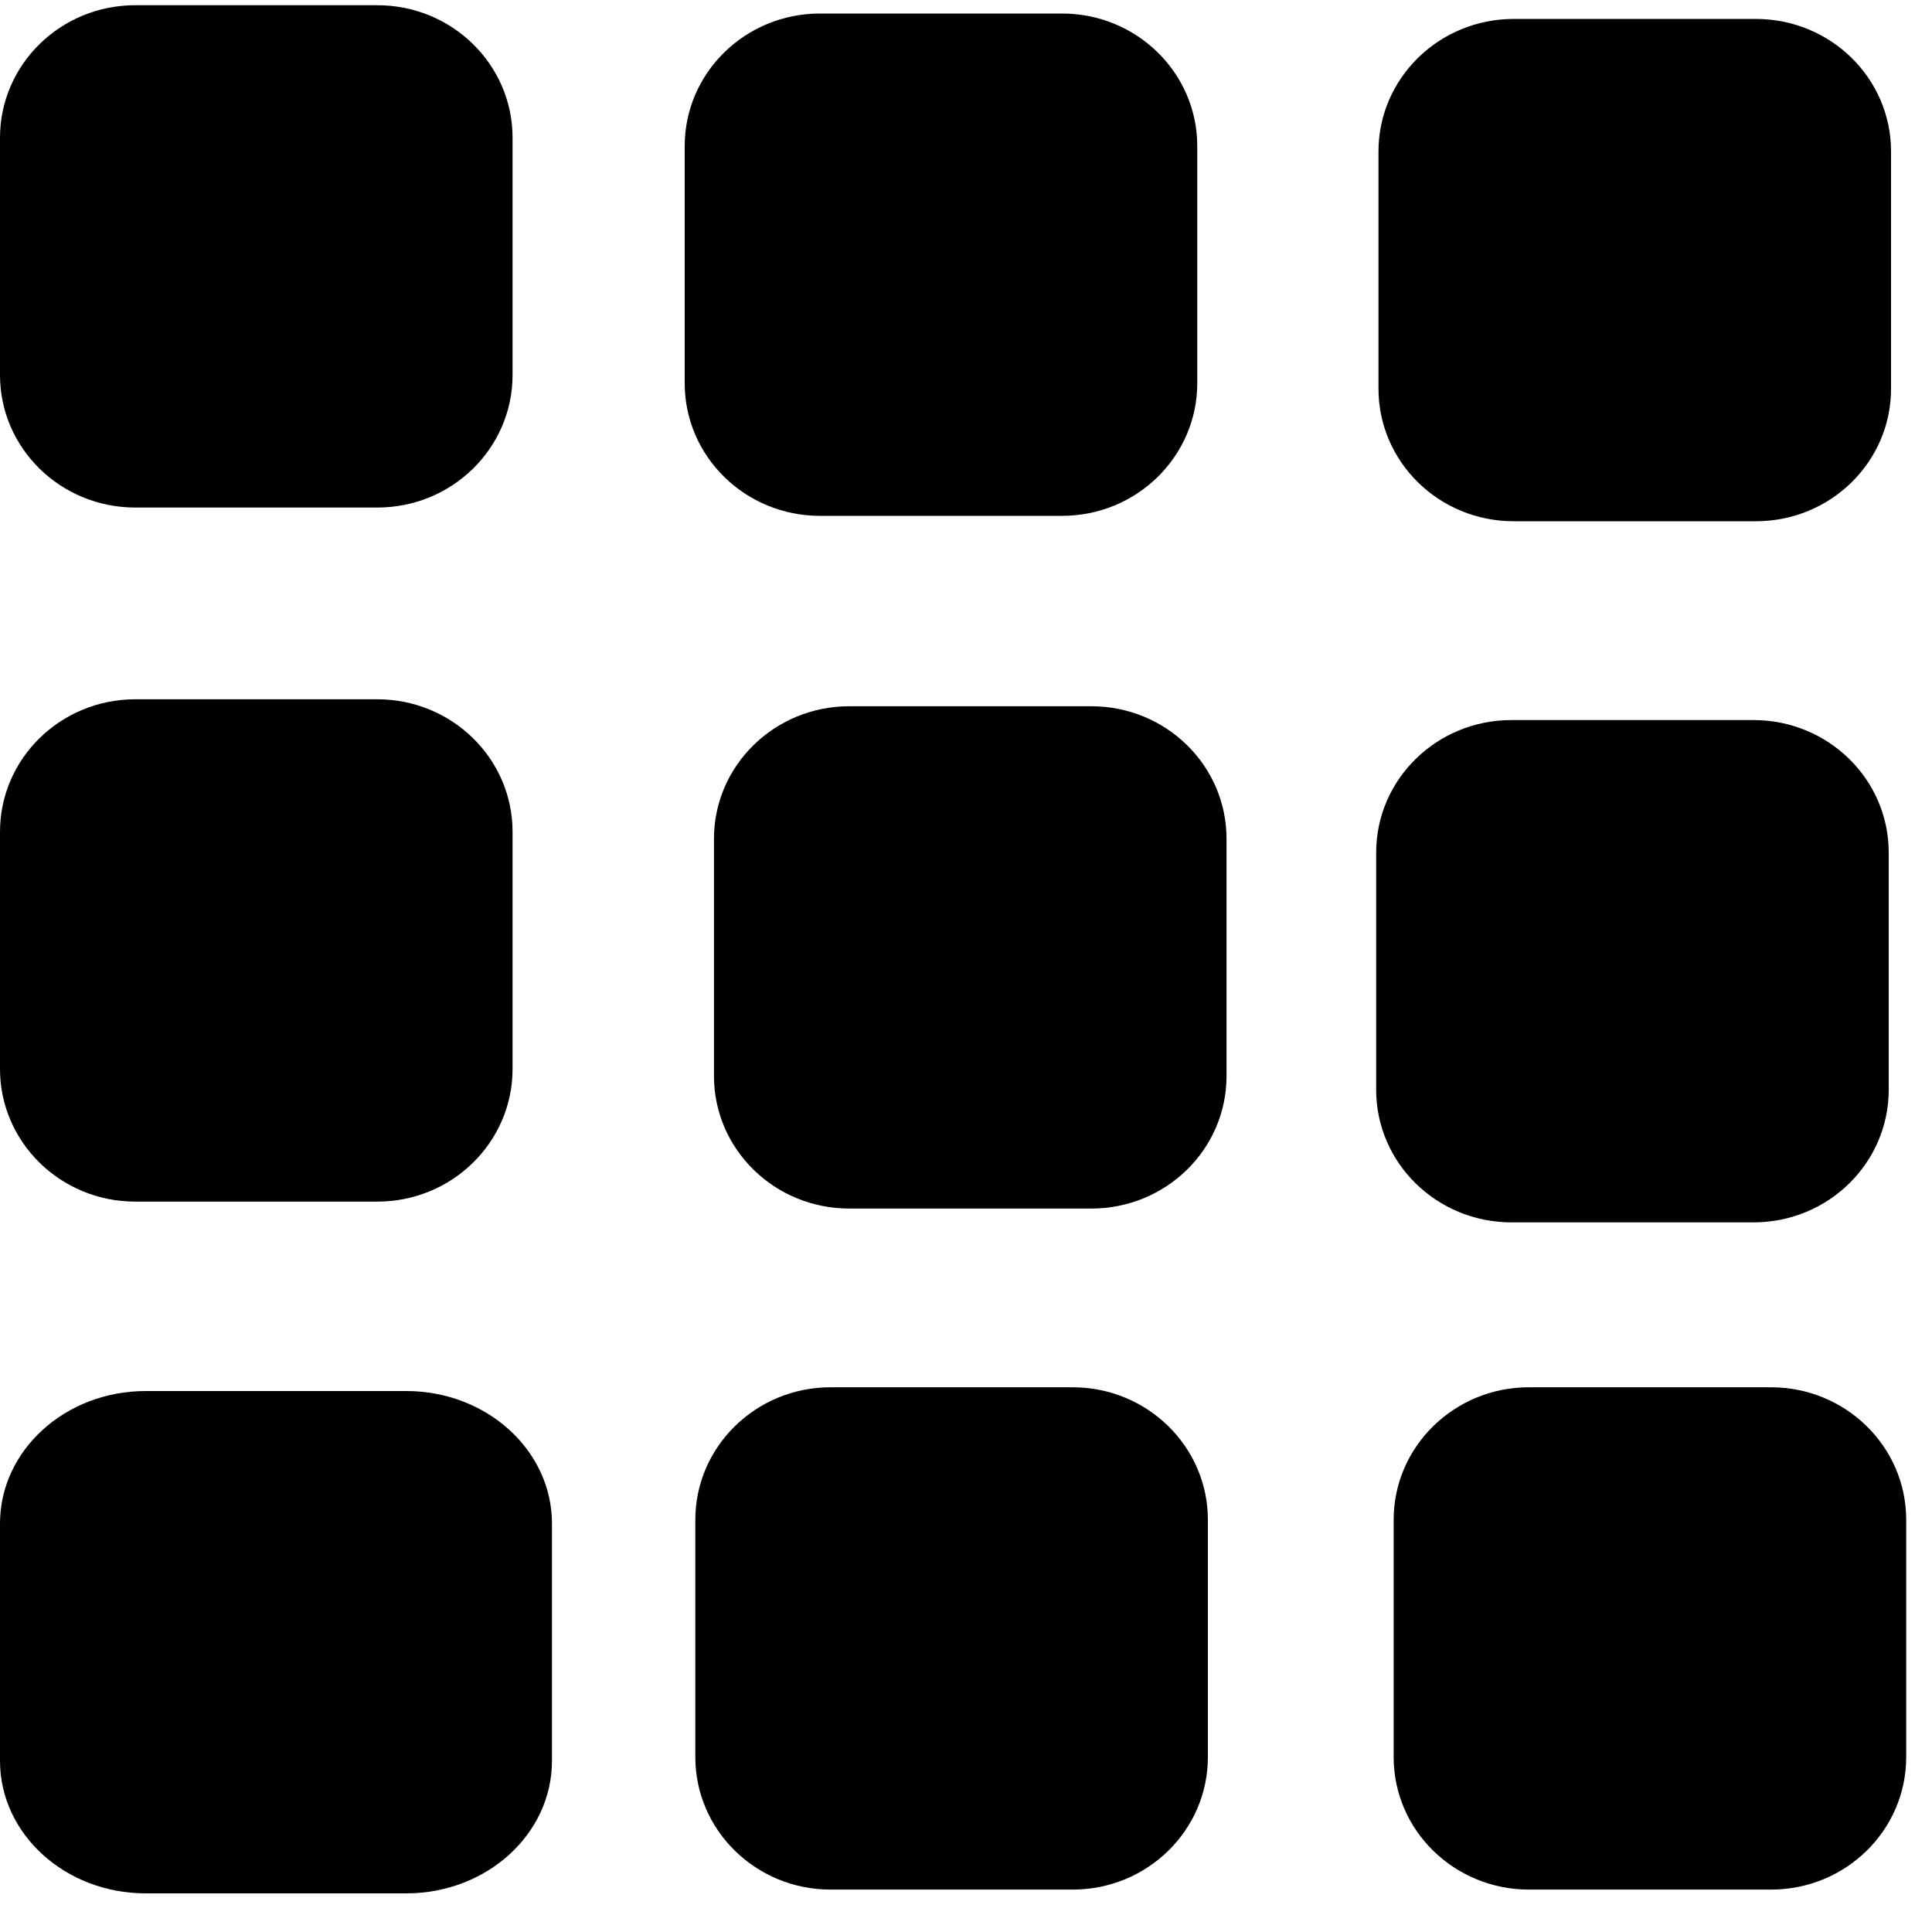
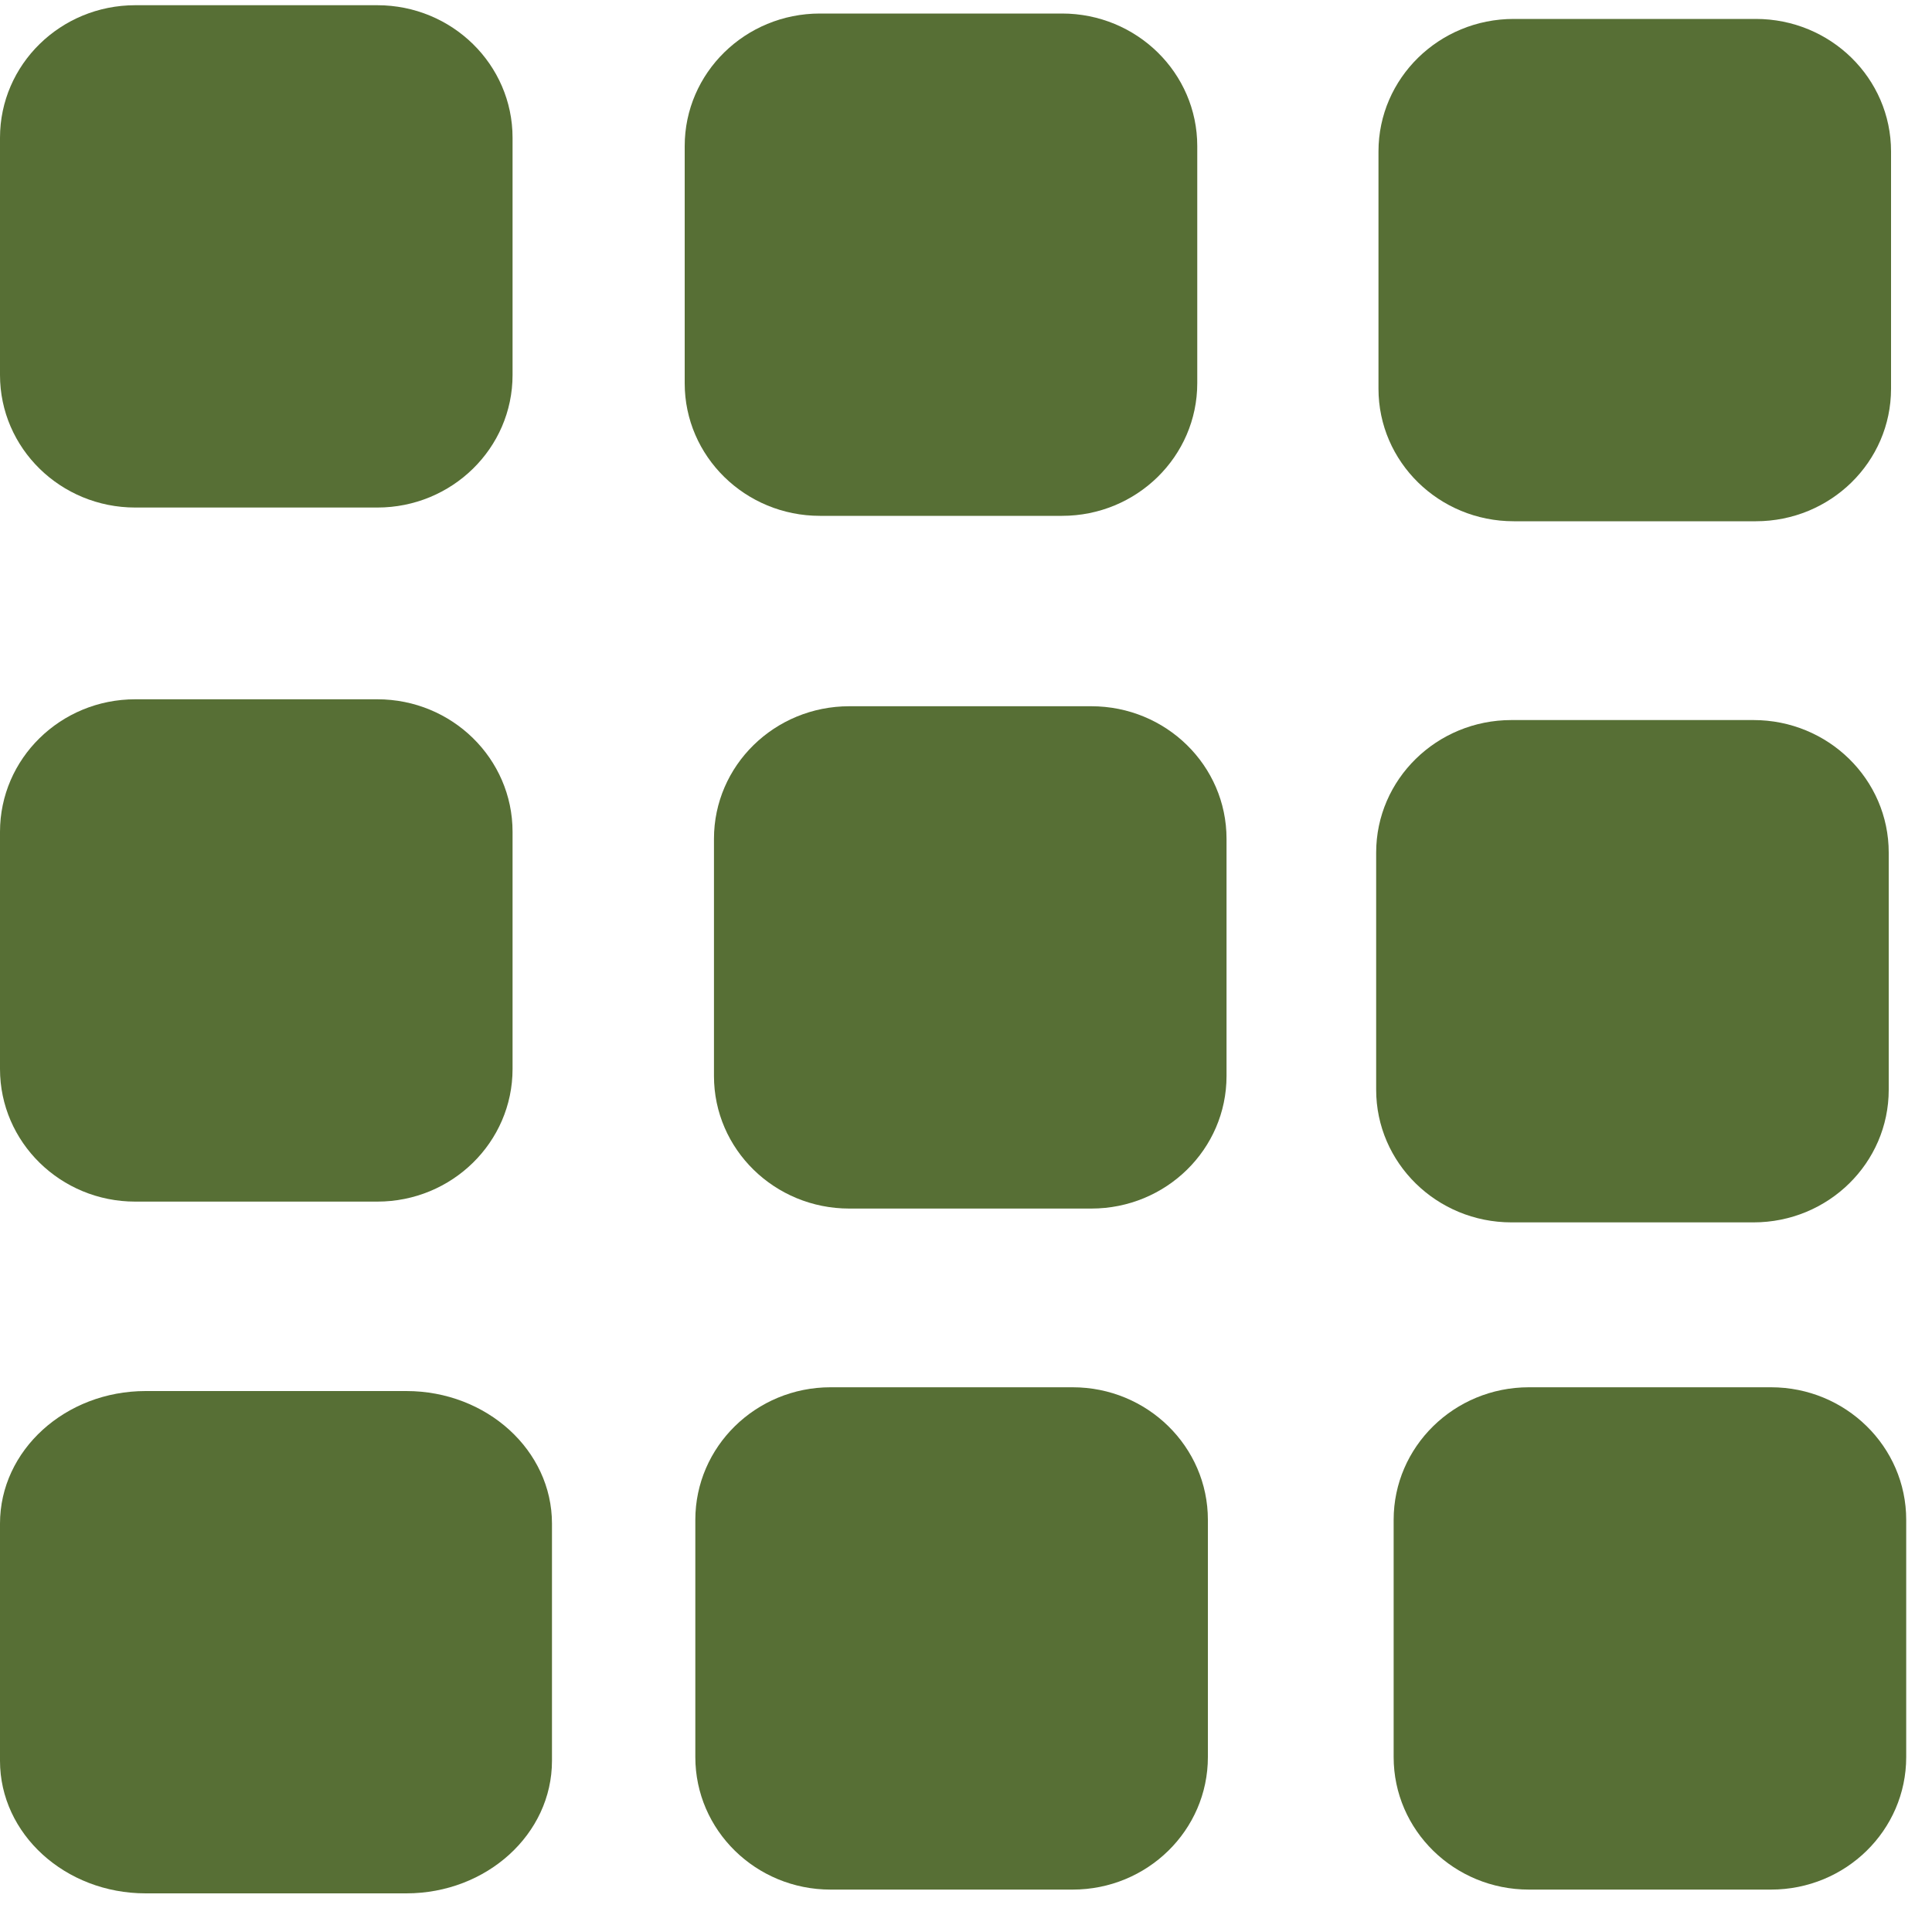
- <svg xmlns="http://www.w3.org/2000/svg" width="20" height="20" viewBox="0 0 20 20" fill="currentColor">
+ <svg xmlns="http://www.w3.org/2000/svg" width="20" height="20" viewBox="0 0 20 20" fill="#576F35">
  <path d="M18.176 0.196H15.67C14.897 0.196 14.27 0.81 14.27 1.568V4.024C14.27 4.782 14.897 5.396 15.67 5.396H18.176C18.95 5.396 19.576 4.782 19.576 4.024V1.568C19.576 0.81 18.95 0.196 18.176 0.196Z" />
  <path d="M4.206 14.4H1.508C0.675 14.4 0 15.014 0 15.772V18.228C0 18.986 0.675 19.6 1.508 19.6H4.206C5.039 19.6 5.714 18.986 5.714 18.228V15.772C5.714 15.014 5.039 14.4 4.206 14.4Z" />
  <path d="M3.906 7.239H1.4C0.627 7.239 0 7.853 0 8.611V11.066C0 11.824 0.627 12.439 1.4 12.439H3.906C4.679 12.439 5.306 11.824 5.306 11.066V8.611C5.306 7.853 4.679 7.239 3.906 7.239Z" />
  <path d="M11.104 14.361H8.598C7.825 14.361 7.198 14.976 7.198 15.733L7.198 18.189C7.198 18.947 7.825 19.561 8.598 19.561H11.104C11.877 19.561 12.504 18.947 12.504 18.189V15.733C12.504 14.976 11.877 14.361 11.104 14.361Z" />
  <path d="M3.906 0.054H1.4C0.627 0.054 0 0.668 0 1.426V3.882C0 4.64 0.627 5.254 1.4 5.254H3.906C4.679 5.254 5.306 4.64 5.306 3.882V1.426C5.306 0.668 4.679 0.054 3.906 0.054Z" />
  <path d="M11.297 7.311H8.792C8.018 7.311 7.391 7.925 7.391 8.683V11.139C7.391 11.897 8.018 12.511 8.792 12.511H11.297C12.071 12.511 12.697 11.897 12.697 11.139V8.683C12.697 7.925 12.071 7.311 11.297 7.311Z" />
  <path d="M18.333 14.361H15.827C15.054 14.361 14.427 14.976 14.427 15.733V18.189C14.427 18.947 15.054 19.561 15.828 19.561H18.333C19.107 19.561 19.733 18.947 19.733 18.189V15.733C19.733 14.976 19.107 14.361 18.333 14.361Z" />
  <path d="M10.994 0.14H8.488C7.715 0.14 7.088 0.754 7.088 1.512V3.968C7.088 4.725 7.715 5.34 8.488 5.34H10.994C11.767 5.34 12.394 4.725 12.394 3.967V1.512C12.394 0.754 11.767 0.14 10.994 0.14Z" />
  <path d="M18.152 7.454H15.646C14.873 7.454 14.246 8.068 14.246 8.826V11.281C14.246 12.039 14.873 12.654 15.647 12.654H18.152C18.926 12.654 19.552 12.039 19.552 11.281V8.826C19.552 8.068 18.926 7.454 18.152 7.454Z" />
</svg>
